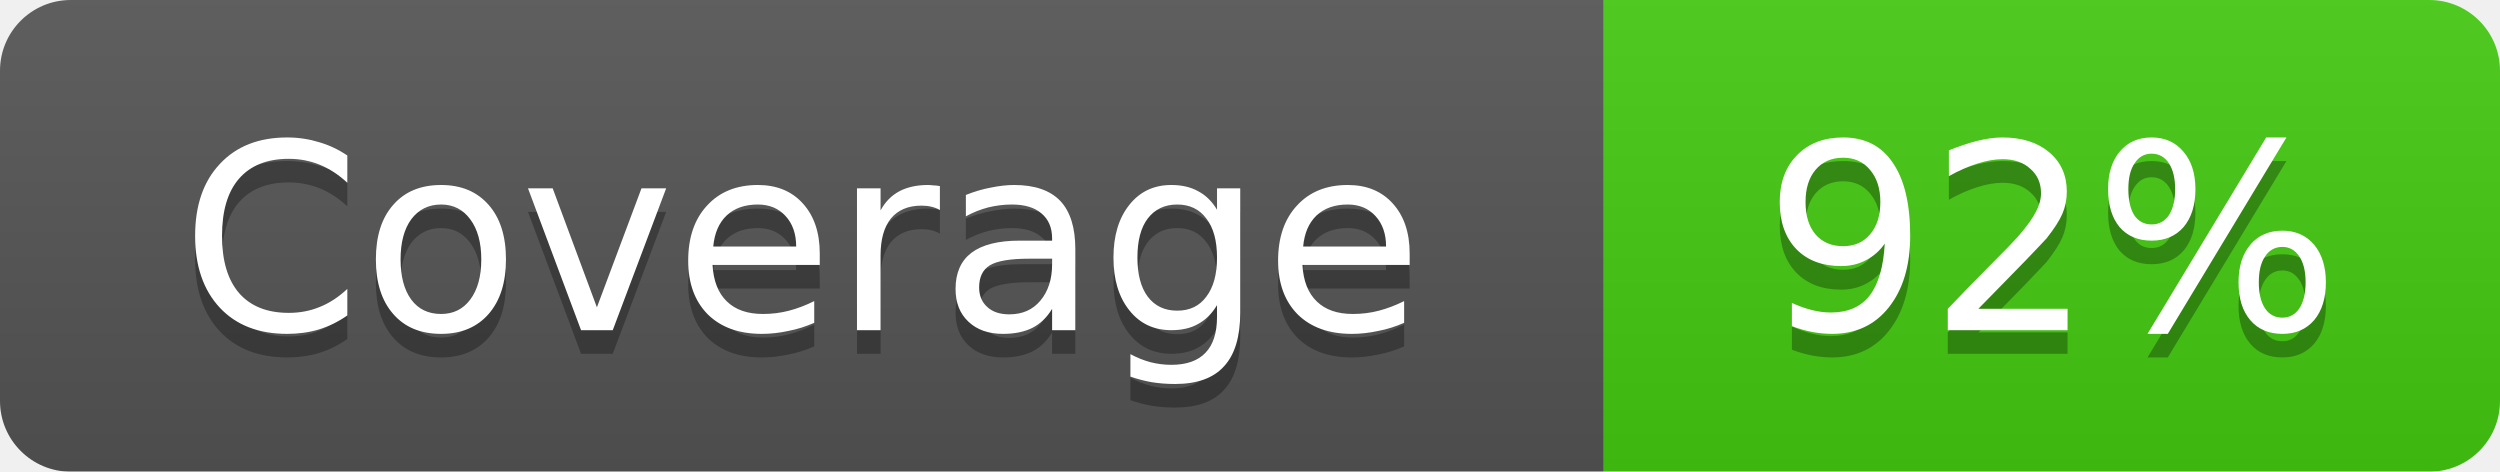
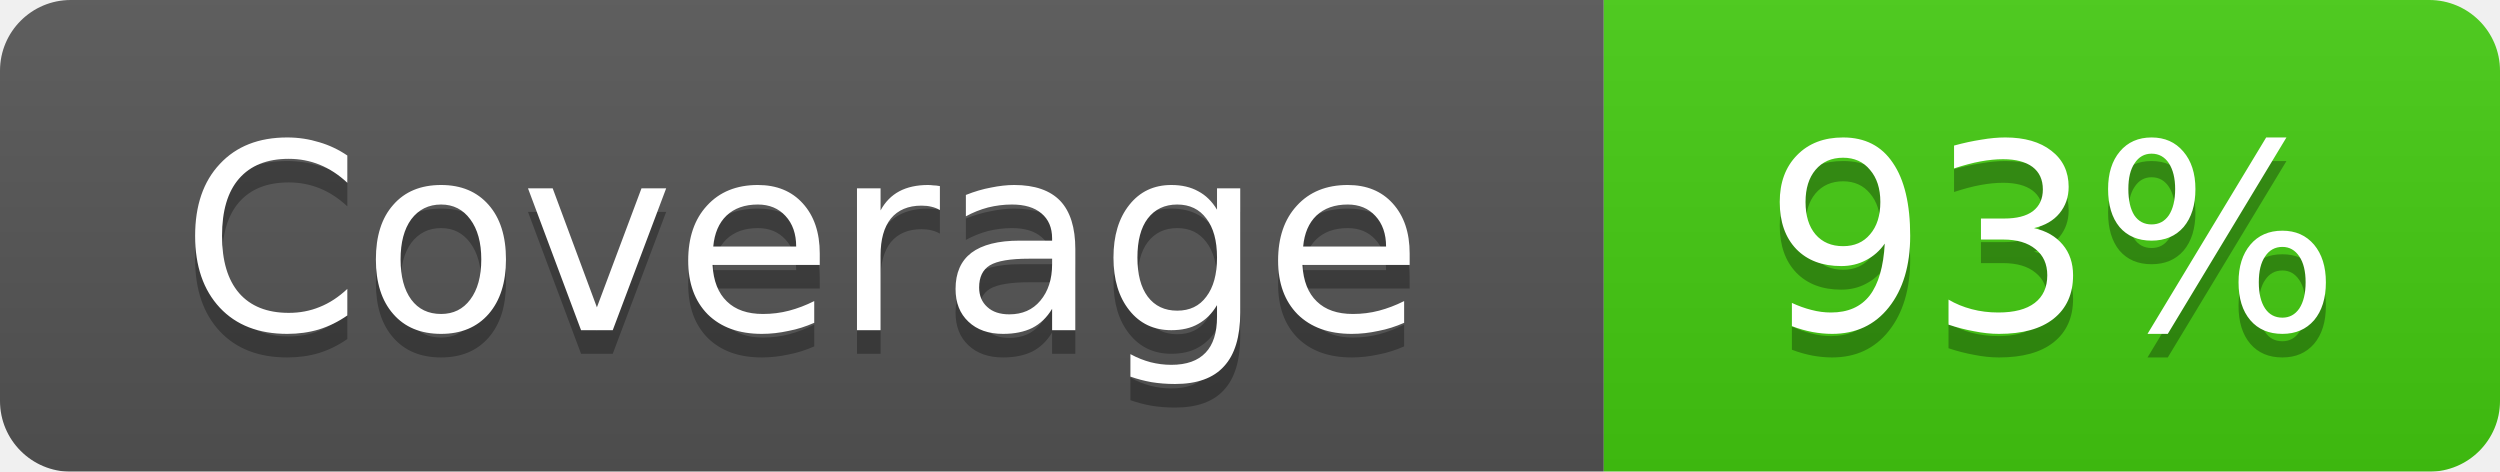
- <svg xmlns="http://www.w3.org/2000/svg" width="106" height="20" role="img" aria-label="Coverage: 92%">
+ <svg xmlns="http://www.w3.org/2000/svg" width="106" height="20" role="img" aria-label="Coverage: 93%">
  <linearGradient id="s" x2="0" y2="100%">
    <stop offset="0" stop-color="#bbb" stop-opacity=".1" />
    <stop offset="1" stop-opacity=".1" />
  </linearGradient>
  <mask id="a">
    <rect width="106" height="20" rx="3" fill="#fff" />
  </mask>
  <g mask="url(#a)">
    <rect width="68" height="20" fill="#555" />
    <rect x="68" width="38" height="20" fill="#4c1" />
    <rect width="106" height="20" fill="url(#s)" />
  </g>
  <g fill="#fff" text-anchor="middle" font-family="DejaVu Sans,Verdana,Geneva,sans-serif" font-size="11">
    <text x="34.0" y="15" fill="#010101" fill-opacity=".3">Coverage</text>
    <text x="34.0" y="14">Coverage</text>
-     <text x="87.0" y="15" fill="#010101" fill-opacity=".3">92%</text>
-     <text x="87.0" y="14">92%</text>
+     <text x="87.0" y="15" fill="#010101" fill-opacity=".3">93%</text>
+     <text x="87.0" y="14">93%</text>
  </g>
</svg>
